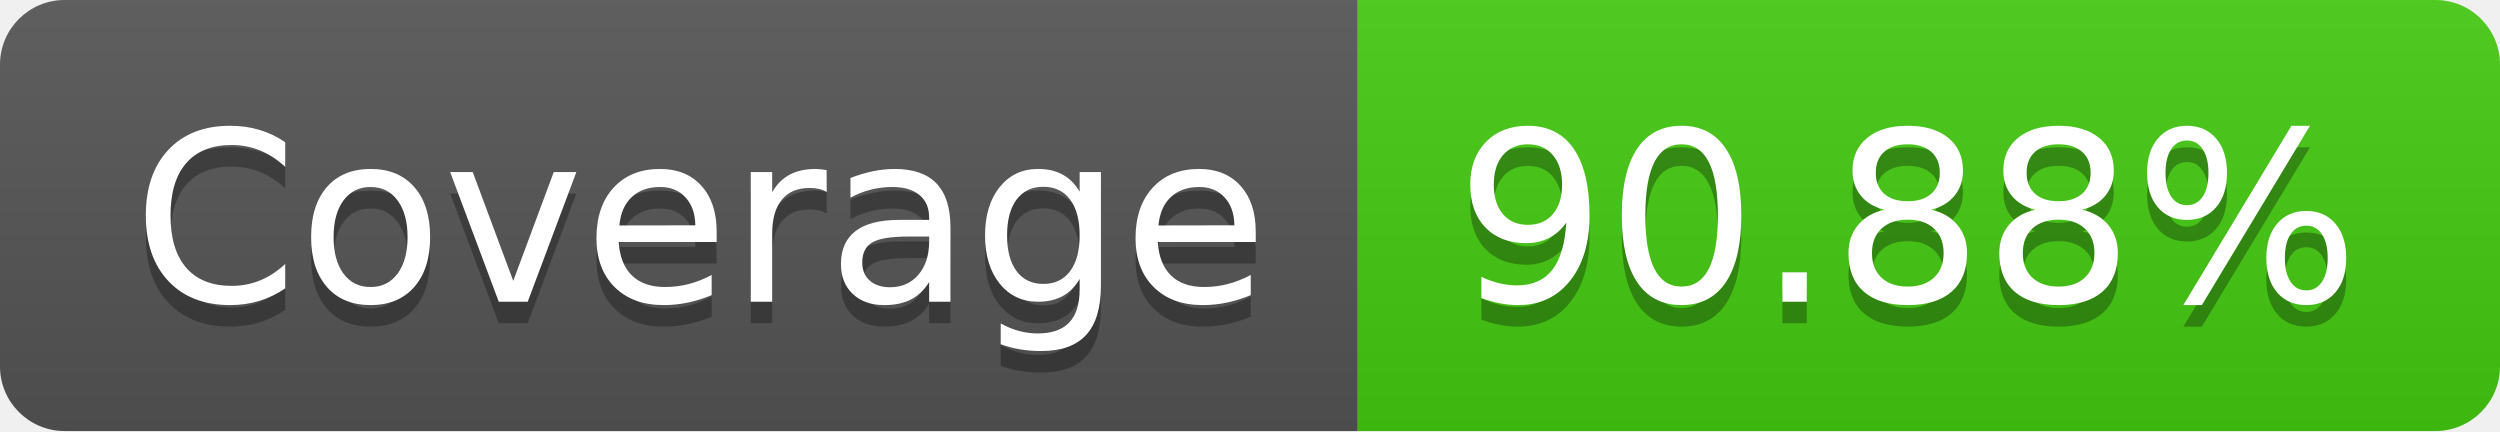
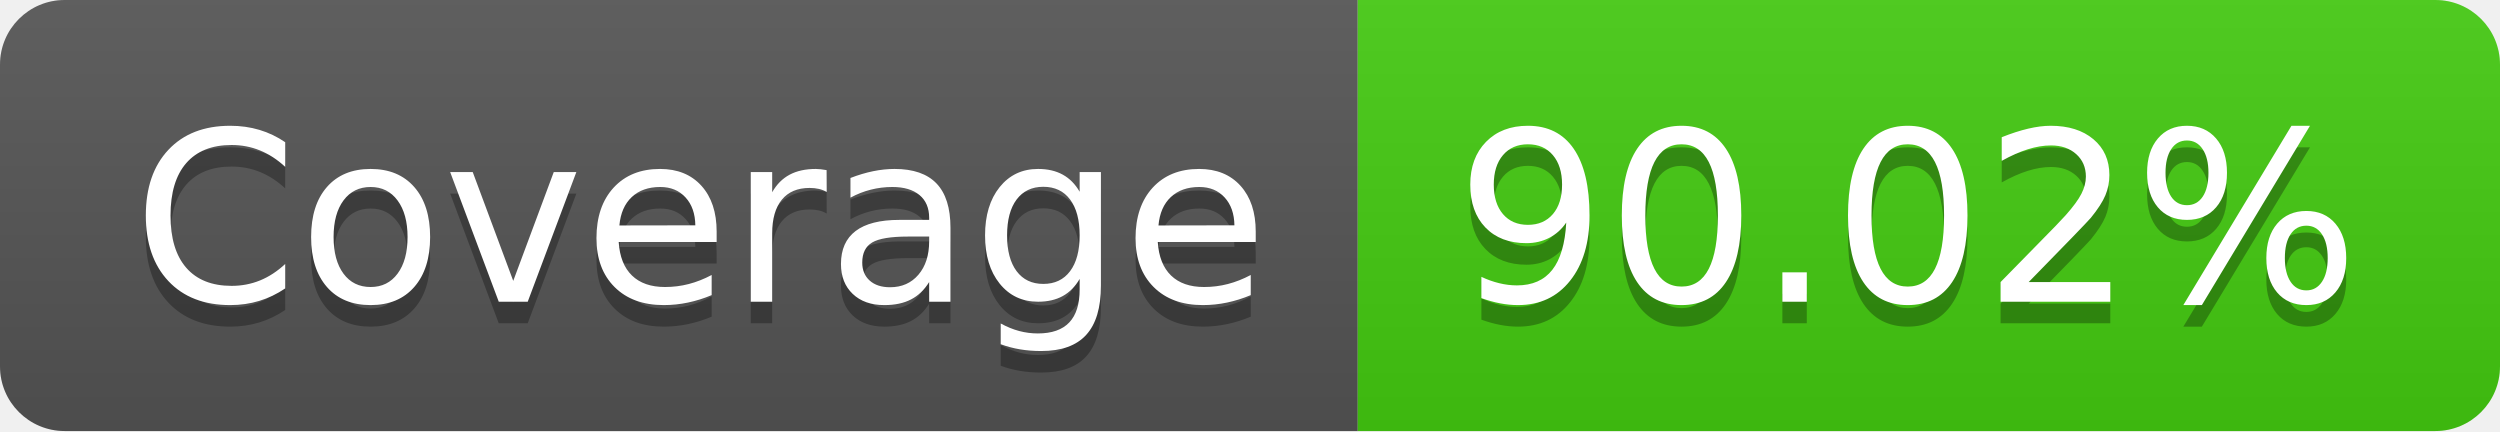
- <svg xmlns="http://www.w3.org/2000/svg" width="116" height="20" role="img" aria-label="JS Coverage: 90.88%">
+ <svg xmlns="http://www.w3.org/2000/svg" width="116" height="20" role="img" aria-label="JS Coverage: 90.02%">
  <linearGradient id="s" x2="0" y2="100%">
    <stop offset="0" stop-color="#bbb" stop-opacity=".1" />
    <stop offset="1" stop-opacity=".1" />
  </linearGradient>
  <clipPath id="r">
    <rect width="116" height="20" rx="3" fill="#fff" />
  </clipPath>
  <g clip-path="url(#r)">
    <rect width="63" height="20" fill="#555" />
    <rect x="63" width="53" height="20" fill="#4c1" />
    <rect width="116" height="20" fill="url(#s)" />
  </g>
  <g fill="#fff" text-anchor="middle" font-family="Verdana,Geneva,DejaVu Sans,sans-serif" text-rendering="geometricPrecision" font-size="110">
    <text aria-hidden="true" x="325" y="150" fill="#010101" fill-opacity=".3" transform="scale(.1)" textLength="530">Coverage</text>
    <text x="325" y="140" transform="scale(.1)" fill="#fff" textLength="530">Coverage</text>
-     <text aria-hidden="true" x="885" y="150" fill="#010101" fill-opacity=".3" transform="scale(.1)" textLength="430">90.88%</text>
-     <text x="885" y="140" transform="scale(.1)" fill="#fff" textLength="430">90.88%</text>
+     <text aria-hidden="true" x="885" y="150" fill="#010101" fill-opacity=".3" transform="scale(.1)" textLength="430">90.02%</text>
+     <text x="885" y="140" transform="scale(.1)" fill="#fff" textLength="430">90.02%</text>
  </g>
</svg>
